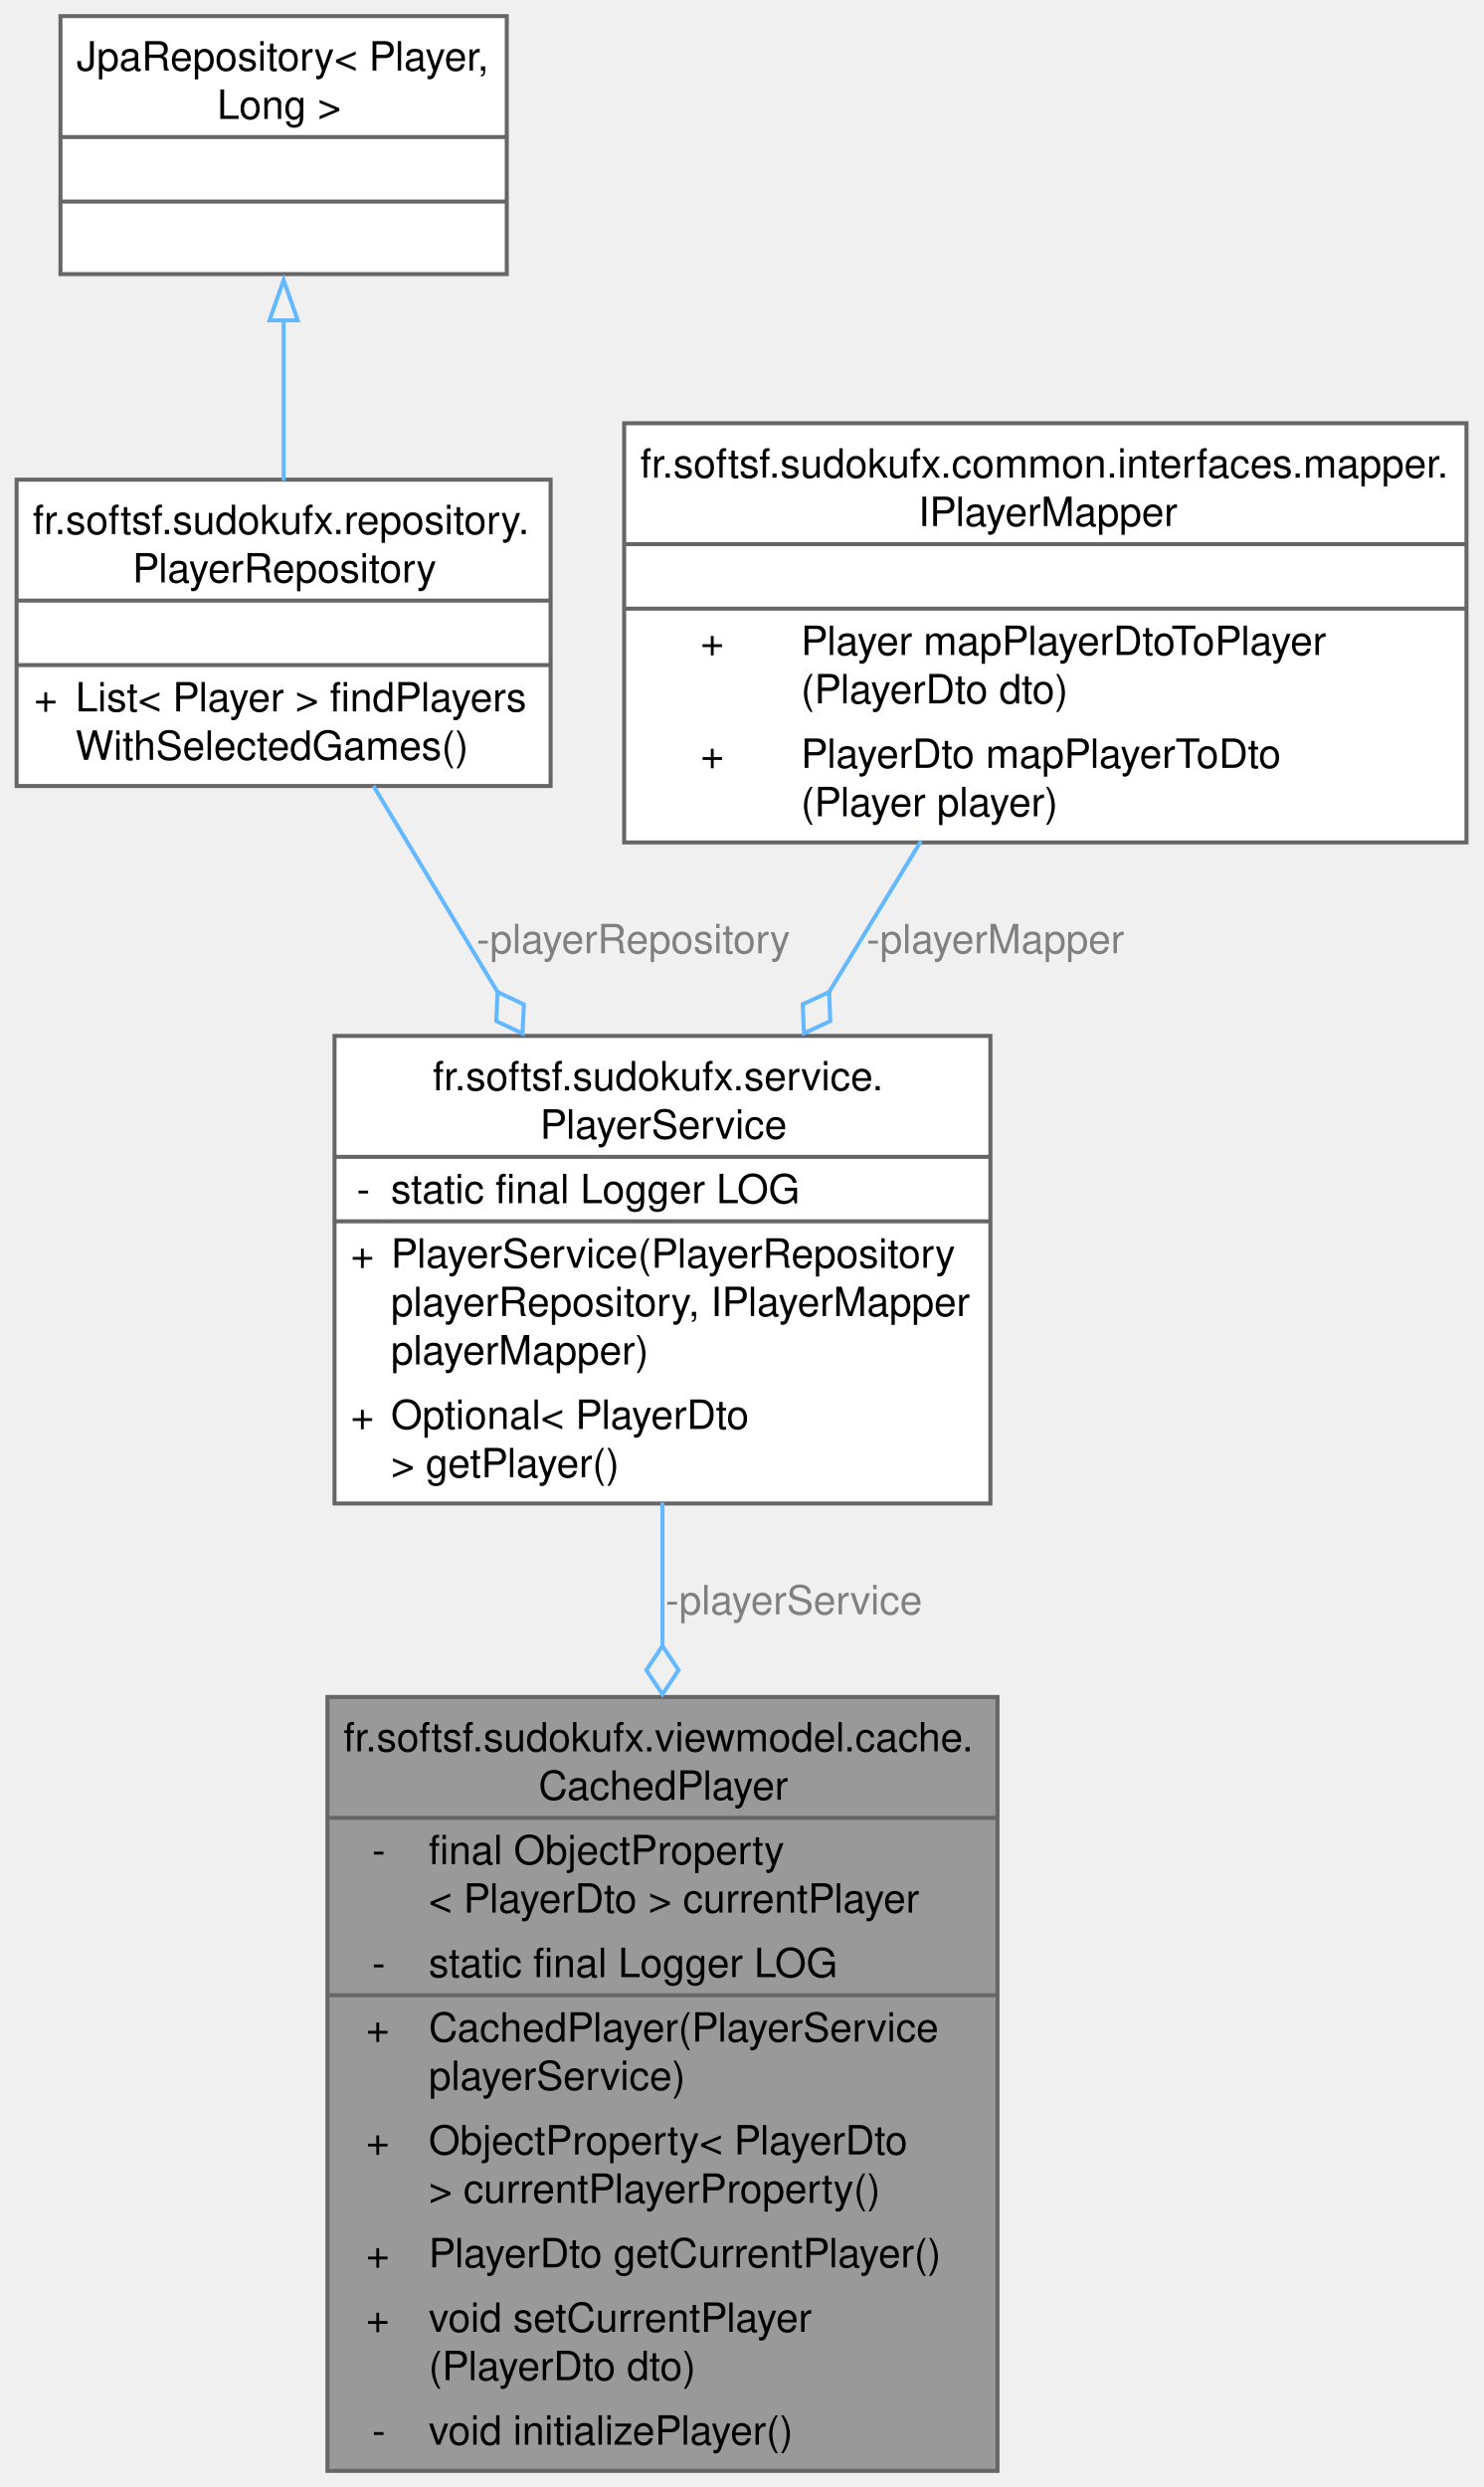
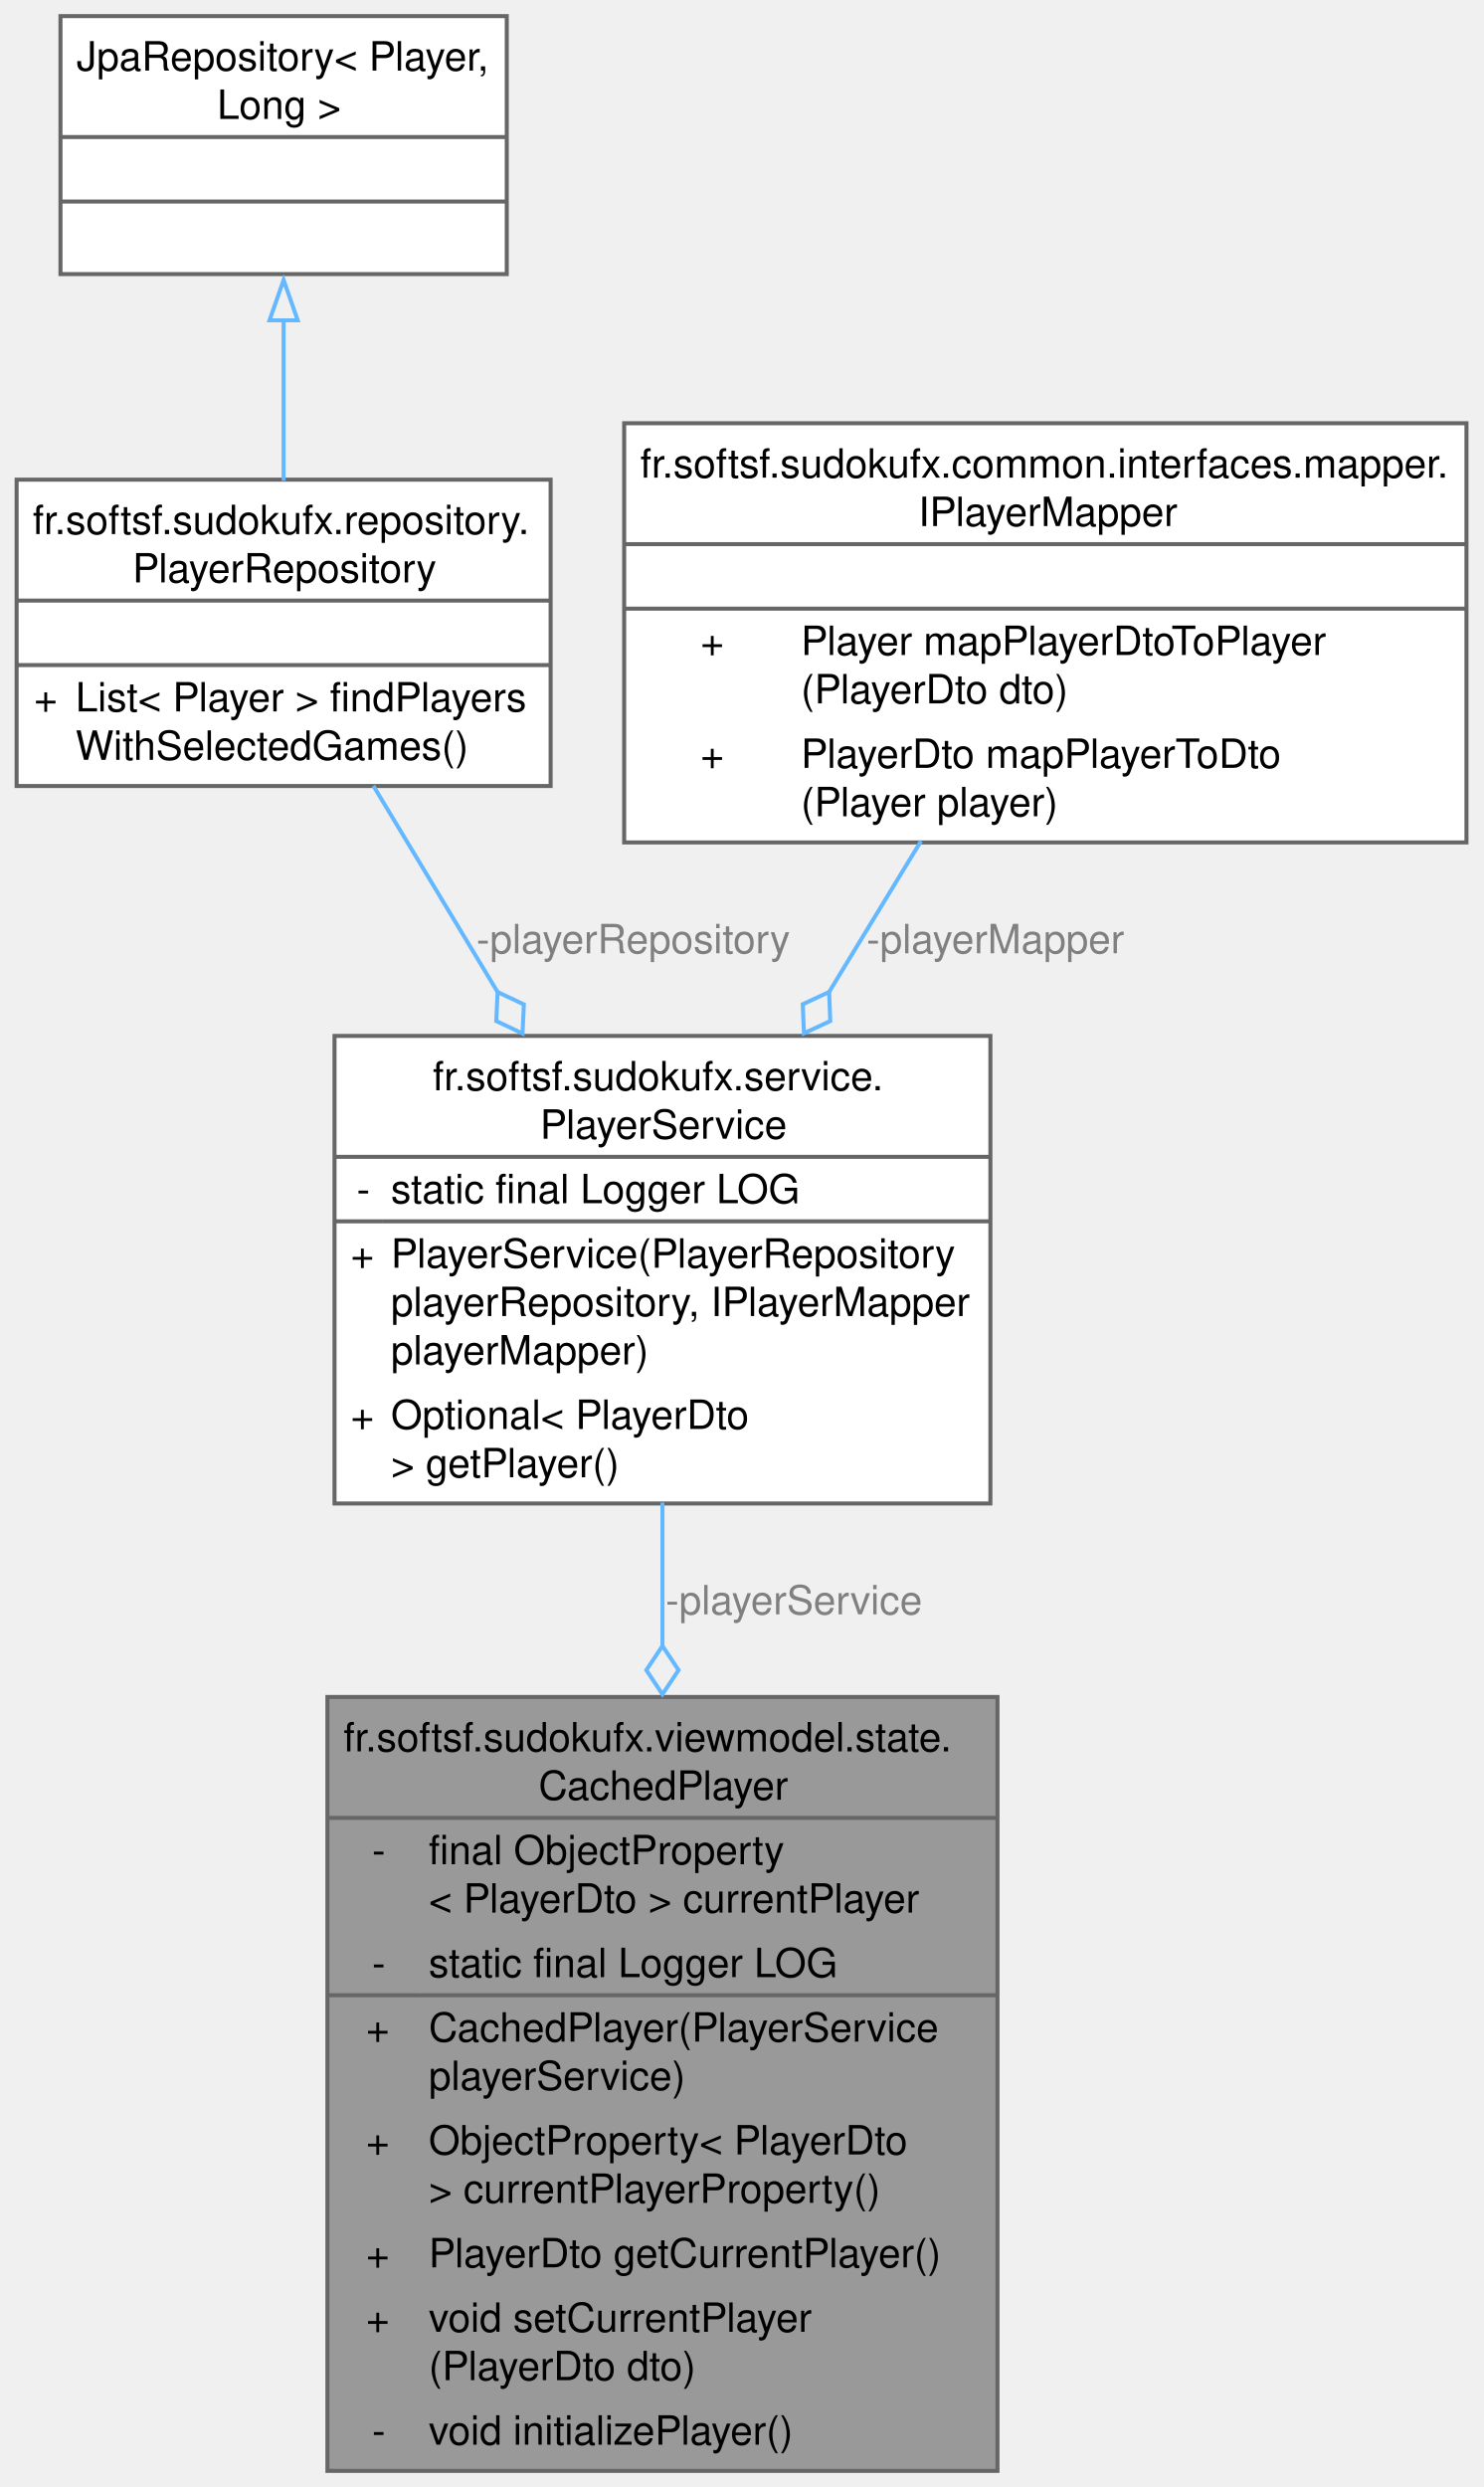
<svg xmlns="http://www.w3.org/2000/svg" xmlns:xlink="http://www.w3.org/1999/xlink" width="368pt" height="617pt" viewBox="0.00 0.00 367.75 617.00">
  <g id="graph0" class="graph" transform="scale(1 1) rotate(0) translate(4 613)">
    <g id="Node000001" class="node">
      <g id="a_Node000001">
        <a xlink:title="Component responsible for caching and providing the current PlayerDto instance.">
          <polygon fill="#999999" stroke="none" points="243.38,-192 77.12,-192 77.12,0 243.38,0 243.38,-192" />
-           <text text-anchor="start" x="81.12" y="-178.5" font-family="Helvetica,sans-Serif" font-size="10.00">fr.softsf.sudokufx.viewmodel.cache.</text>
+           <text text-anchor="start" x="81.12" y="-178.5" font-family="Helvetica,sans-Serif" font-size="10.00">fr.softsf.sudokufx.viewmodel.state.</text>
          <text text-anchor="start" x="129.5" y="-166.5" font-family="Helvetica,sans-Serif" font-size="10.00">CachedPlayer</text>
          <text text-anchor="start" x="88.19" y="-150.5" font-family="Helvetica,sans-Serif" font-size="10.00">-</text>
          <text text-anchor="start" x="102.25" y="-150.5" font-family="Helvetica,sans-Serif" font-size="10.00">final ObjectProperty</text>
          <text text-anchor="start" x="102.25" y="-138.5" font-family="Helvetica,sans-Serif" font-size="10.00">&lt; PlayerDto &gt; currentPlayer</text>
          <text text-anchor="start" x="88.19" y="-122.5" font-family="Helvetica,sans-Serif" font-size="10.00">-</text>
          <text text-anchor="start" x="102.25" y="-122.5" font-family="Helvetica,sans-Serif" font-size="10.00">static final Logger LOG</text>
          <text text-anchor="start" x="86.69" y="-106.5" font-family="Helvetica,sans-Serif" font-size="10.00">+</text>
          <text text-anchor="start" x="102.25" y="-106.5" font-family="Helvetica,sans-Serif" font-size="10.00">CachedPlayer(PlayerService</text>
          <text text-anchor="start" x="102.25" y="-94.5" font-family="Helvetica,sans-Serif" font-size="10.00"> playerService)</text>
          <text text-anchor="start" x="86.69" y="-78.5" font-family="Helvetica,sans-Serif" font-size="10.00">+</text>
          <text text-anchor="start" x="102.25" y="-78.5" font-family="Helvetica,sans-Serif" font-size="10.00">ObjectProperty&lt; PlayerDto</text>
          <text text-anchor="start" x="102.25" y="-66.5" font-family="Helvetica,sans-Serif" font-size="10.00"> &gt; currentPlayerProperty()</text>
          <text text-anchor="start" x="86.69" y="-50.5" font-family="Helvetica,sans-Serif" font-size="10.00">+</text>
          <text text-anchor="start" x="102.25" y="-50.5" font-family="Helvetica,sans-Serif" font-size="10.00">PlayerDto getCurrentPlayer()</text>
          <text text-anchor="start" x="86.69" y="-34.5" font-family="Helvetica,sans-Serif" font-size="10.00">+</text>
          <text text-anchor="start" x="102.25" y="-34.5" font-family="Helvetica,sans-Serif" font-size="10.00">void setCurrentPlayer</text>
          <text text-anchor="start" x="102.25" y="-22.5" font-family="Helvetica,sans-Serif" font-size="10.00">(PlayerDto dto)</text>
          <text text-anchor="start" x="88.19" y="-6.5" font-family="Helvetica,sans-Serif" font-size="10.00">-</text>
          <text text-anchor="start" x="102.25" y="-6.5" font-family="Helvetica,sans-Serif" font-size="10.00">void initializePlayer()</text>
          <polygon fill="#666666" stroke="#666666" points="77.12,-162 77.12,-162 243.38,-162 243.38,-162 77.12,-162" />
          <polygon fill="#666666" stroke="#666666" points="77.12,-118 77.12,-118 100.25,-118 100.25,-118 77.12,-118" />
          <polygon fill="#666666" stroke="#666666" points="100.25,-118 100.25,-118 243.38,-118 243.38,-118 100.25,-118" />
          <polygon fill="none" stroke="#666666" points="77.12,0 77.12,-192 243.38,-192 243.38,0 77.12,0" />
        </a>
      </g>
    </g>
    <g id="Node000002" class="node">
      <g id="a_Node000002">
        <a xlink:href="classfr_1_1softsf_1_1sudokufx_1_1service_1_1_player_service.html" target="_top" xlink:title="Service class providing business logic related to Player entities.">
          <polygon fill="white" stroke="none" points="241.62,-356 78.88,-356 78.88,-240 241.62,-240 241.62,-356" />
          <text text-anchor="start" x="103.25" y="-342.5" font-family="Helvetica,sans-Serif" font-size="10.00">fr.softsf.sudokufx.service.</text>
          <text text-anchor="start" x="129.88" y="-330.5" font-family="Helvetica,sans-Serif" font-size="10.00">PlayerService</text>
          <text text-anchor="start" x="84.38" y="-314.5" font-family="Helvetica,sans-Serif" font-size="10.00">-</text>
          <text text-anchor="start" x="92.88" y="-314.5" font-family="Helvetica,sans-Serif" font-size="10.00">static final Logger LOG</text>
          <text text-anchor="start" x="82.88" y="-298.5" font-family="Helvetica,sans-Serif" font-size="10.00">+</text>
          <text text-anchor="start" x="92.88" y="-298.5" font-family="Helvetica,sans-Serif" font-size="10.00">PlayerService(PlayerRepository</text>
          <text text-anchor="start" x="92.88" y="-286.5" font-family="Helvetica,sans-Serif" font-size="10.00"> playerRepository, IPlayerMapper</text>
          <text text-anchor="start" x="92.88" y="-274.5" font-family="Helvetica,sans-Serif" font-size="10.00"> playerMapper)</text>
          <text text-anchor="start" x="82.88" y="-258.5" font-family="Helvetica,sans-Serif" font-size="10.00">+</text>
          <text text-anchor="start" x="92.88" y="-258.5" font-family="Helvetica,sans-Serif" font-size="10.00">Optional&lt; PlayerDto</text>
          <text text-anchor="start" x="92.88" y="-246.5" font-family="Helvetica,sans-Serif" font-size="10.00"> &gt; getPlayer()</text>
          <polygon fill="#666666" stroke="#666666" points="78.88,-326 78.88,-326 241.62,-326 241.62,-326 78.88,-326" />
          <polygon fill="#666666" stroke="#666666" points="78.88,-310 78.88,-310 90.88,-310 90.88,-310 78.88,-310" />
          <polygon fill="#666666" stroke="#666666" points="90.88,-310 90.88,-310 241.62,-310 241.62,-310 90.88,-310" />
          <polygon fill="none" stroke="#666666" points="78.88,-240 78.88,-356 241.62,-356 241.62,-240 78.88,-240" />
        </a>
      </g>
    </g>
    <g id="edge1_Node000001_Node000002" class="edge">
      <g id="a_edge1_Node000001_Node000002">
        <a xlink:title=" ">
          <path fill="none" stroke="#63b8ff" d="M160.25,-240.22C160.25,-228.99 160.25,-216.87 160.25,-204.58" />
          <polygon fill="none" stroke="#63b8ff" points="160.25,-204.66 156.25,-198.66 160.25,-192.66 164.25,-198.66 160.25,-204.66" />
        </a>
      </g>
      <text text-anchor="middle" x="192.88" y="-212.5" font-family="Helvetica,sans-Serif" font-size="10.00" fill="grey"> -playerService</text>
    </g>
    <g id="Node000003" class="node">
      <g id="a_Node000003">
        <a xlink:href="interfacefr_1_1softsf_1_1sudokufx_1_1repository_1_1_player_repository.html" target="_top" xlink:title=" ">
          <polygon fill="white" stroke="none" points="132.5,-494 0,-494 0,-418 132.5,-418 132.5,-494" />
          <text text-anchor="start" x="4" y="-480.5" font-family="Helvetica,sans-Serif" font-size="10.00">fr.softsf.sudokufx.repository.</text>
          <text text-anchor="start" x="28.75" y="-468.5" font-family="Helvetica,sans-Serif" font-size="10.00">PlayerRepository</text>
          <text text-anchor="start" x="64.75" y="-452.5" font-family="Helvetica,sans-Serif" font-size="10.00"> </text>
          <text text-anchor="start" x="4.31" y="-436.5" font-family="Helvetica,sans-Serif" font-size="10.00">+</text>
          <text text-anchor="start" x="14.62" y="-436.5" font-family="Helvetica,sans-Serif" font-size="10.00">List&lt; Player &gt; findPlayers</text>
          <text text-anchor="start" x="14.62" y="-424.5" font-family="Helvetica,sans-Serif" font-size="10.00">WithSelectedGames()</text>
          <polygon fill="#666666" stroke="#666666" points="0,-464 0,-464 132.5,-464 132.5,-464 0,-464" />
          <polygon fill="#666666" stroke="#666666" points="0,-448 0,-448 132.5,-448 132.5,-448 0,-448" />
          <polygon fill="none" stroke="#666666" points="0,-418 0,-494 132.5,-494 132.5,-418 0,-418" />
        </a>
      </g>
    </g>
    <g id="edge2_Node000002_Node000003" class="edge">
      <g id="a_edge2_Node000002_Node000003">
        <a xlink:title=" ">
          <path fill="none" stroke="#63b8ff" d="M88.53,-418.03C97.79,-402.66 108.84,-384.32 119.46,-366.69" />
          <polygon fill="none" stroke="#63b8ff" points="119.34,-366.89 119.01,-359.69 125.53,-356.61 125.86,-363.82 119.34,-366.89" />
        </a>
      </g>
      <text text-anchor="middle" x="153" y="-376.5" font-family="Helvetica,sans-Serif" font-size="10.00" fill="grey"> -playerRepository</text>
    </g>
    <g id="Node000004" class="node">
      <g id="a_Node000004">
        <a xlink:title=" ">
          <polygon fill="white" stroke="none" points="121.62,-609 10.88,-609 10.88,-545 121.62,-545 121.62,-609" />
          <text text-anchor="start" x="14.88" y="-595.5" font-family="Helvetica,sans-Serif" font-size="10.00">JpaRepository&lt; Player,</text>
          <text text-anchor="start" x="49.75" y="-583.5" font-family="Helvetica,sans-Serif" font-size="10.00"> Long &gt;</text>
          <text text-anchor="start" x="64.75" y="-567.5" font-family="Helvetica,sans-Serif" font-size="10.00"> </text>
          <text text-anchor="start" x="64.75" y="-551.5" font-family="Helvetica,sans-Serif" font-size="10.00"> </text>
          <polygon fill="#666666" stroke="#666666" points="10.88,-579 10.88,-579 121.62,-579 121.62,-579 10.88,-579" />
          <polygon fill="#666666" stroke="#666666" points="10.88,-563 10.88,-563 121.62,-563 121.62,-563 10.88,-563" />
          <polygon fill="none" stroke="#666666" points="10.88,-545 10.88,-609 121.62,-609 121.62,-545 10.88,-545" />
        </a>
      </g>
    </g>
    <g id="edge3_Node000003_Node000004" class="edge">
      <g id="a_edge3_Node000003_Node000004">
        <a xlink:title=" ">
          <path fill="none" stroke="#63b8ff" d="M66.25,-533.91C66.25,-520.79 66.25,-506.44 66.25,-493.72" />
          <polygon fill="none" stroke="#63b8ff" points="62.75,-533.53 66.25,-543.53 69.75,-533.53 62.75,-533.53" />
        </a>
      </g>
    </g>
    <g id="Node000005" class="node">
      <g id="a_Node000005">
        <a xlink:href="interfacefr_1_1softsf_1_1sudokufx_1_1common_1_1interfaces_1_1mapper_1_1_i_player_mapper.html" target="_top" xlink:title="Mapper interface for converting between Player entity and PlayerDto data transfer object.">
          <polygon fill="white" stroke="none" points="359.75,-508 150.75,-508 150.75,-404 359.75,-404 359.75,-508" />
          <text text-anchor="start" x="154.75" y="-494.5" font-family="Helvetica,sans-Serif" font-size="10.00">fr.softsf.sudokufx.common.interfaces.mapper.</text>
          <text text-anchor="start" x="223.75" y="-482.5" font-family="Helvetica,sans-Serif" font-size="10.00">IPlayerMapper</text>
          <text text-anchor="start" x="253.75" y="-466.5" font-family="Helvetica,sans-Serif" font-size="10.00"> </text>
          <text text-anchor="start" x="169.69" y="-450.5" font-family="Helvetica,sans-Serif" font-size="10.00">+</text>
          <text text-anchor="start" x="194.62" y="-450.5" font-family="Helvetica,sans-Serif" font-size="10.00">Player mapPlayerDtoToPlayer</text>
          <text text-anchor="start" x="194.62" y="-438.5" font-family="Helvetica,sans-Serif" font-size="10.00">(PlayerDto dto)</text>
          <text text-anchor="start" x="169.69" y="-422.5" font-family="Helvetica,sans-Serif" font-size="10.00">+</text>
          <text text-anchor="start" x="194.62" y="-422.5" font-family="Helvetica,sans-Serif" font-size="10.00">PlayerDto mapPlayerToDto</text>
          <text text-anchor="start" x="194.62" y="-410.5" font-family="Helvetica,sans-Serif" font-size="10.00">(Player player)</text>
          <polygon fill="#666666" stroke="#666666" points="150.75,-478 150.75,-478 359.75,-478 359.75,-478 150.75,-478" />
          <polygon fill="#666666" stroke="#666666" points="150.75,-462 150.75,-462 359.75,-462 359.75,-462 150.75,-462" />
          <polygon fill="none" stroke="#666666" points="150.75,-404 150.75,-508 359.75,-508 359.75,-404 150.75,-404" />
        </a>
      </g>
    </g>
    <g id="edge4_Node000002_Node000005" class="edge">
      <g id="a_edge4_Node000002_Node000005">
        <a xlink:title=" ">
          <path fill="none" stroke="#63b8ff" d="M224.41,-404.35C217.11,-392.38 209.22,-379.42 201.55,-366.82" />
          <polygon fill="none" stroke="#63b8ff" points="201.6,-366.9 195.06,-363.85 195.36,-356.65 201.89,-359.69 201.6,-366.9" />
        </a>
      </g>
      <text text-anchor="middle" x="242.85" y="-376.5" font-family="Helvetica,sans-Serif" font-size="10.00" fill="grey"> -playerMapper</text>
    </g>
  </g>
</svg>
